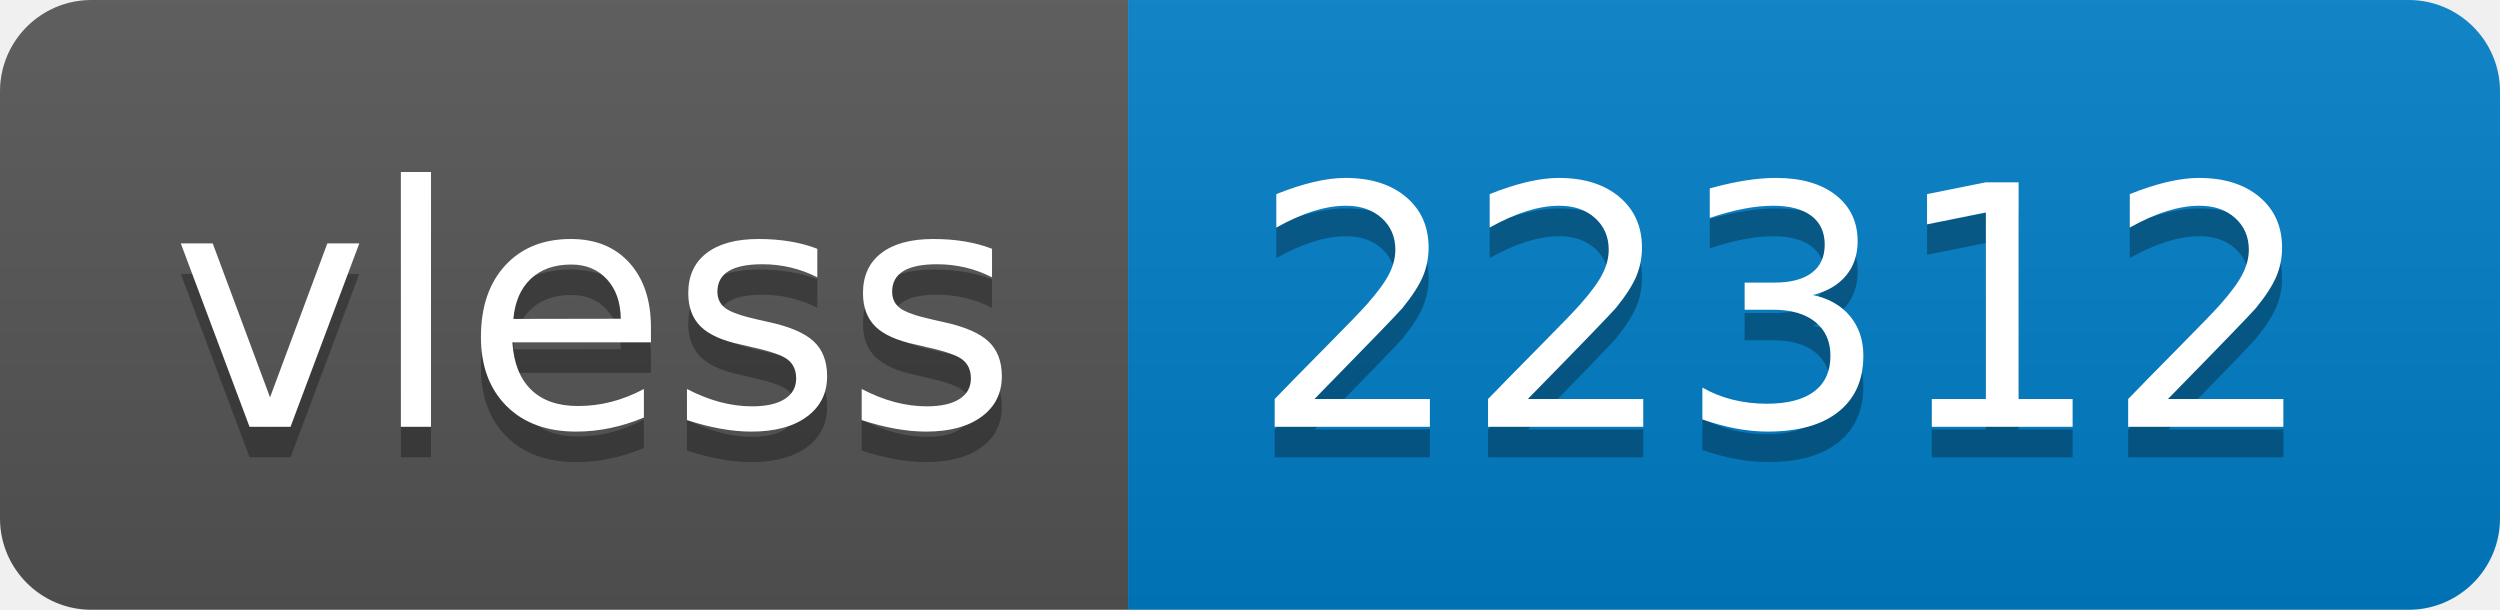
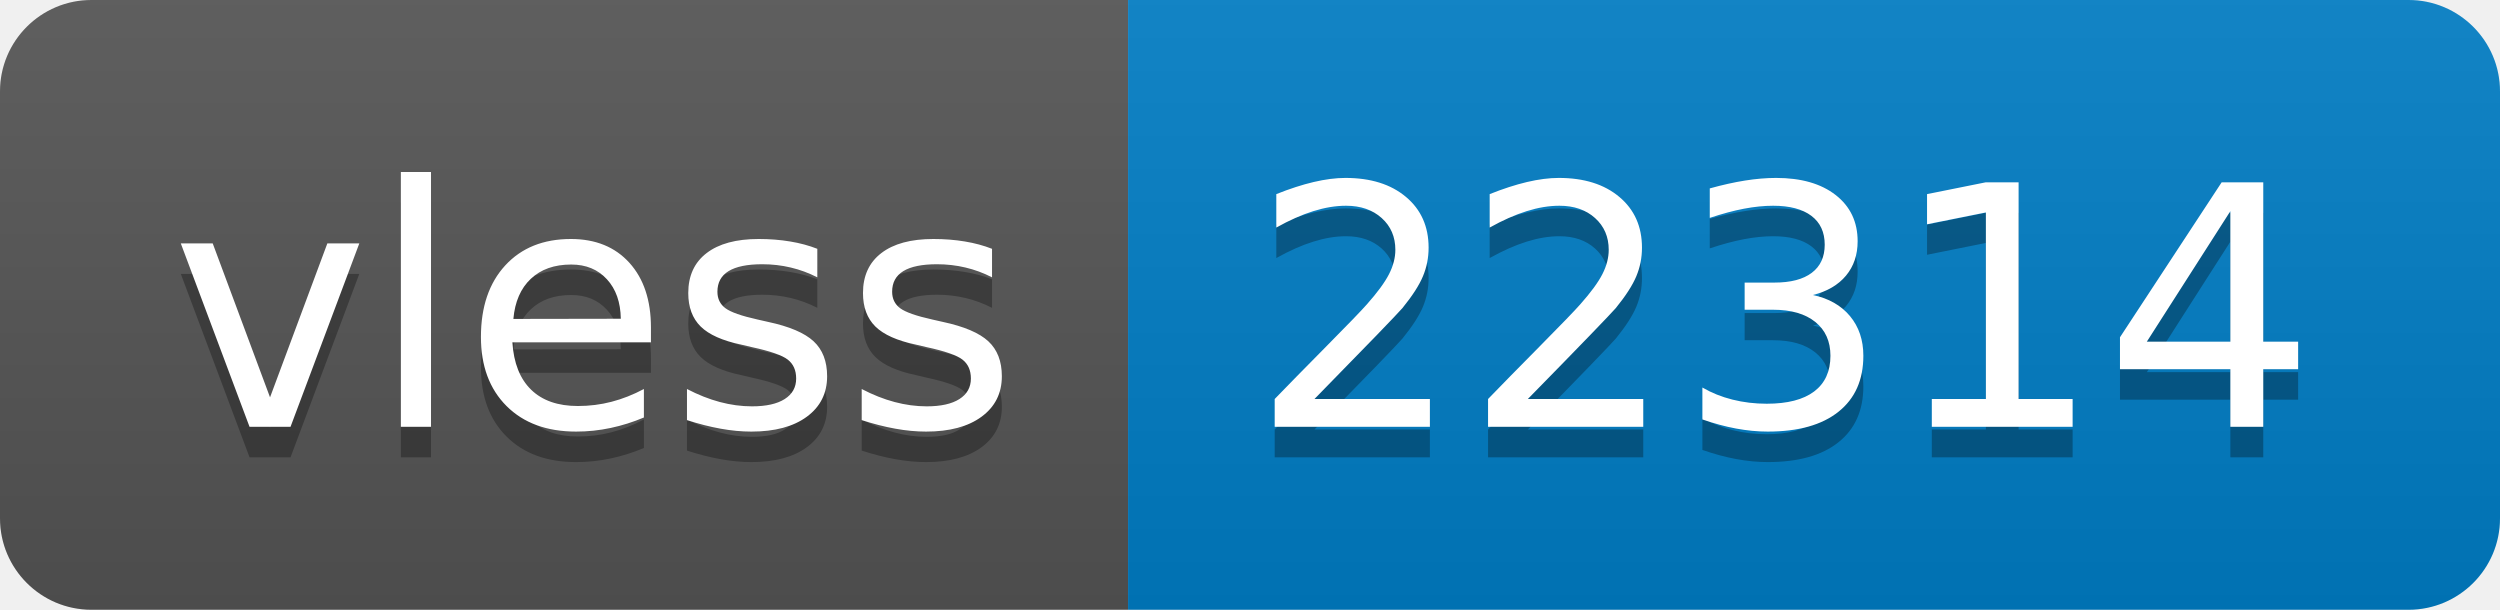
- <svg xmlns="http://www.w3.org/2000/svg" width="82" height="20" role="img" aria-label="vless: 22312">
+ <svg xmlns="http://www.w3.org/2000/svg" width="82" height="20" role="img" aria-label="vless: 22314">
  <linearGradient id="s" x2="0" y2="100%">
    <stop offset="0" stop-color="#bbb" stop-opacity=".1" />
    <stop offset="1" stop-opacity=".1" />
  </linearGradient>
  <clipPath id="r">
    <rect width="82" height="20" rx="3" fill="#fff" />
  </clipPath>
  <g clip-path="url(#r)">
    <rect width="37" height="20" fill="#555" />
    <rect x="37" width="45" height="20" fill="#007ec6" />
    <rect width="82" height="20" fill="url(#s)" />
  </g>
  <g fill="#fff" text-anchor="middle" font-family="Verdana,Geneva,DejaVu Sans,sans-serif" text-rendering="geometricPrecision" font-size="110">
    <text aria-hidden="true" x="195" y="150" fill="#010101" fill-opacity=".3" transform="scale(.1)" textLength="270">vless</text>
    <text x="195" y="140" transform="scale(.1)" fill="#fff" textLength="270">vless</text>
-     <text aria-hidden="true" x="585" y="150" fill="#010101" fill-opacity=".3" transform="scale(.1)" textLength="350">22312</text>
-     <text x="585" y="140" transform="scale(.1)" fill="#fff" textLength="350">22312</text>
+     <text aria-hidden="true" x="585" y="150" fill="#010101" fill-opacity=".3" transform="scale(.1)" textLength="350">22314</text>
+     <text x="585" y="140" transform="scale(.1)" fill="#fff" textLength="350">22314</text>
  </g>
</svg>
